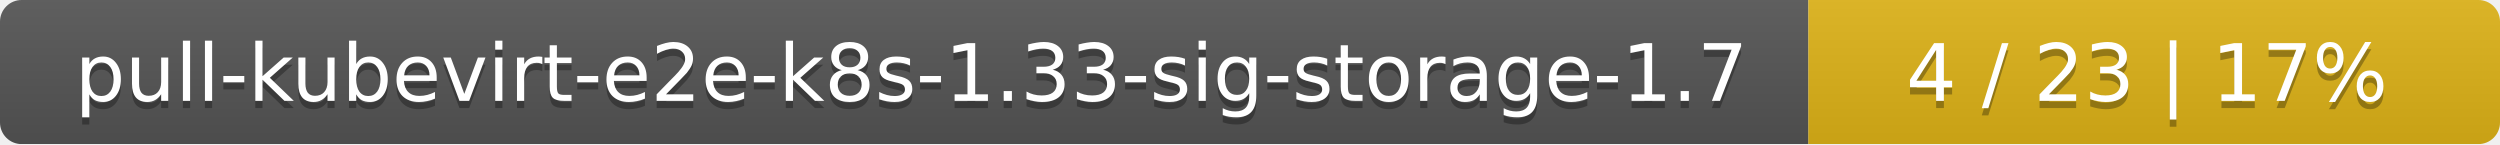
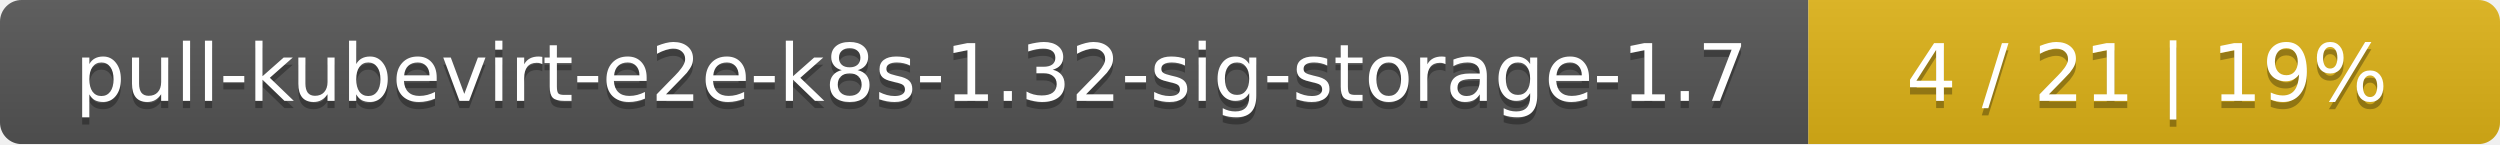
<svg xmlns="http://www.w3.org/2000/svg" width="347" height="20">
  <linearGradient id="smooth" x2="0" y2="100%">
    <stop offset="0" stop-color="#bbb" stop-opacity=".1" />
    <stop offset="1" stop-opacity=".1" />
  </linearGradient>
  <mask id="round">
    <rect width="347" height="20" rx="3" fill="#fff" />
  </mask>
  <g mask="url(#round)">
    <rect width="251" height="20" fill="#555" />
    <rect x="251" width="96" height="20" fill="#dfb317" />
    <rect width="347" height="20" fill="url(#smooth)" />
  </g>
  <g fill="#fff" text-anchor="middle" font-family="DejaVu Sans,Verdana,Geneva,sans-serif" font-size="11">
-     <text x="126.5" y="15" fill="#010101" fill-opacity=".3">pull-kubevirt-e2e-k8s-1.33-sig-storage-1.7</text>
-     <text x="126.5" y="14">pull-kubevirt-e2e-k8s-1.33-sig-storage-1.7</text>
-     <text x="298" y="15" fill="#010101" fill-opacity=".3">4 / 23    |    17%</text>
-     <text x="298" y="14">4 / 23    |    17%</text>
+     <text x="126.5" y="15" fill="#010101" fill-opacity=".3">pull-kubevirt-e2e-k8s-1.32-sig-storage-1.7</text>
+     <text x="126.5" y="14">pull-kubevirt-e2e-k8s-1.32-sig-storage-1.7</text>
+     <text x="298" y="15" fill="#010101" fill-opacity=".3">4 / 21    |    19%</text>
+     <text x="298" y="14">4 / 21    |    19%</text>
  </g>
</svg>
